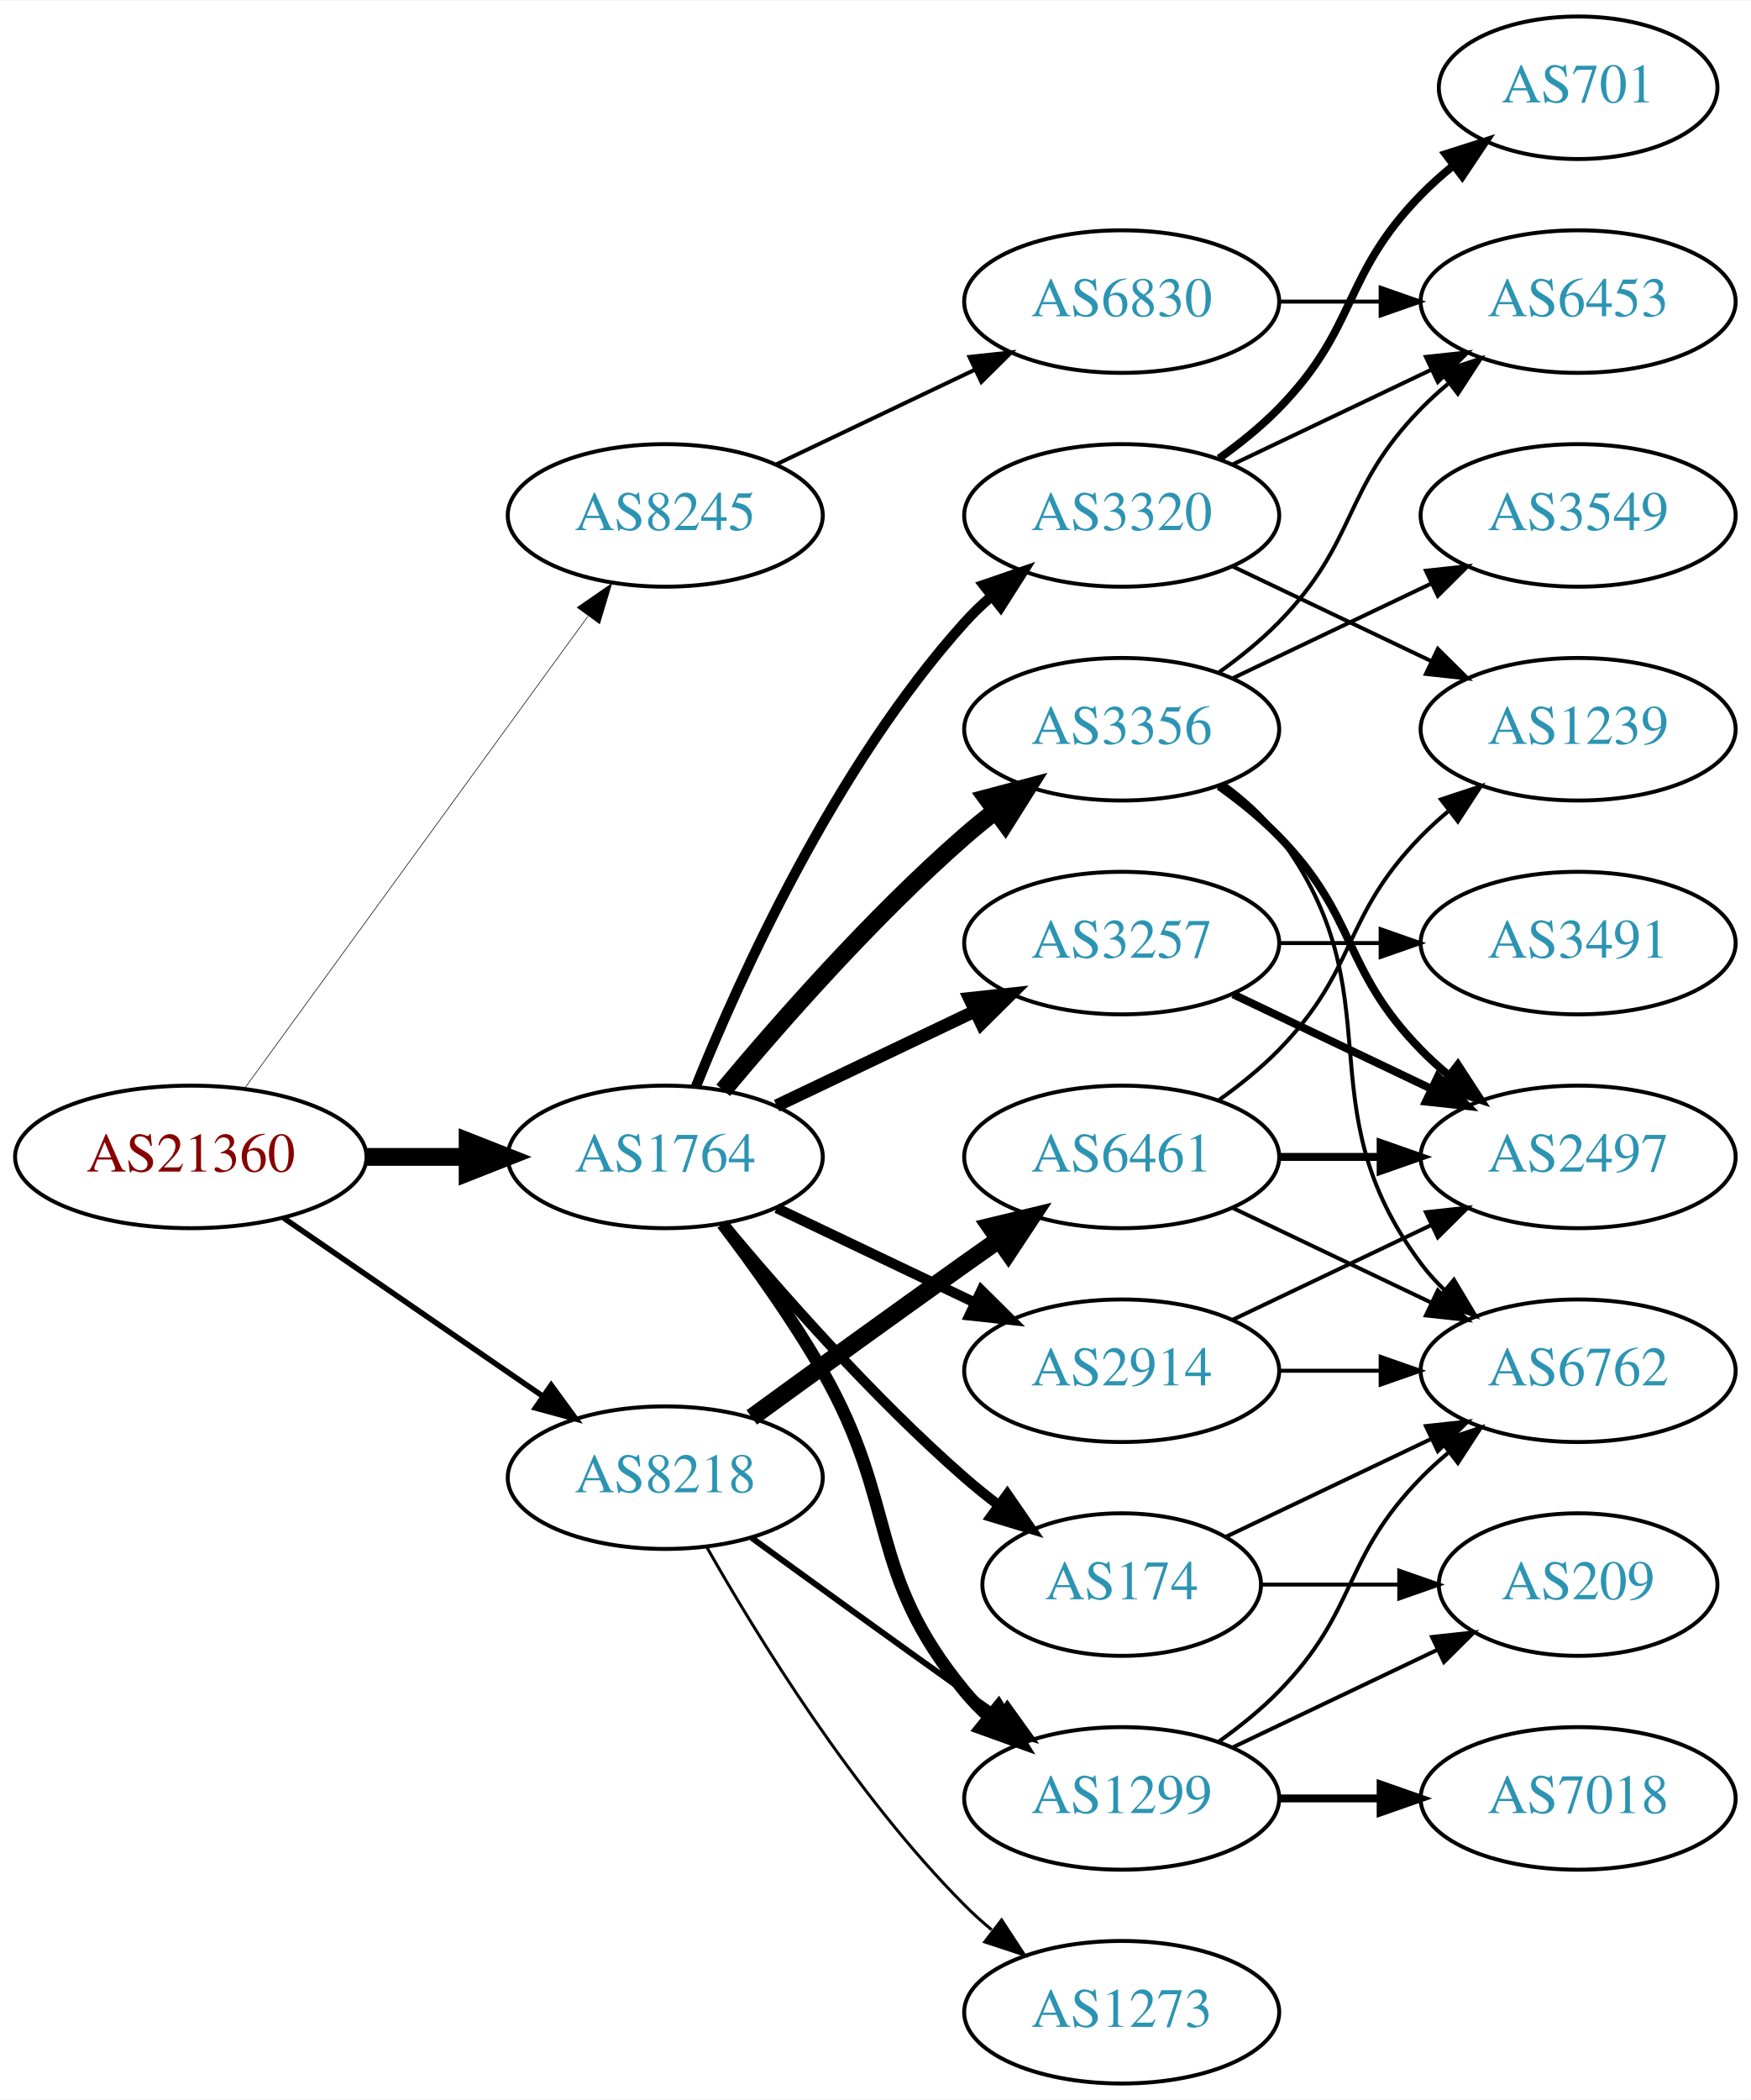
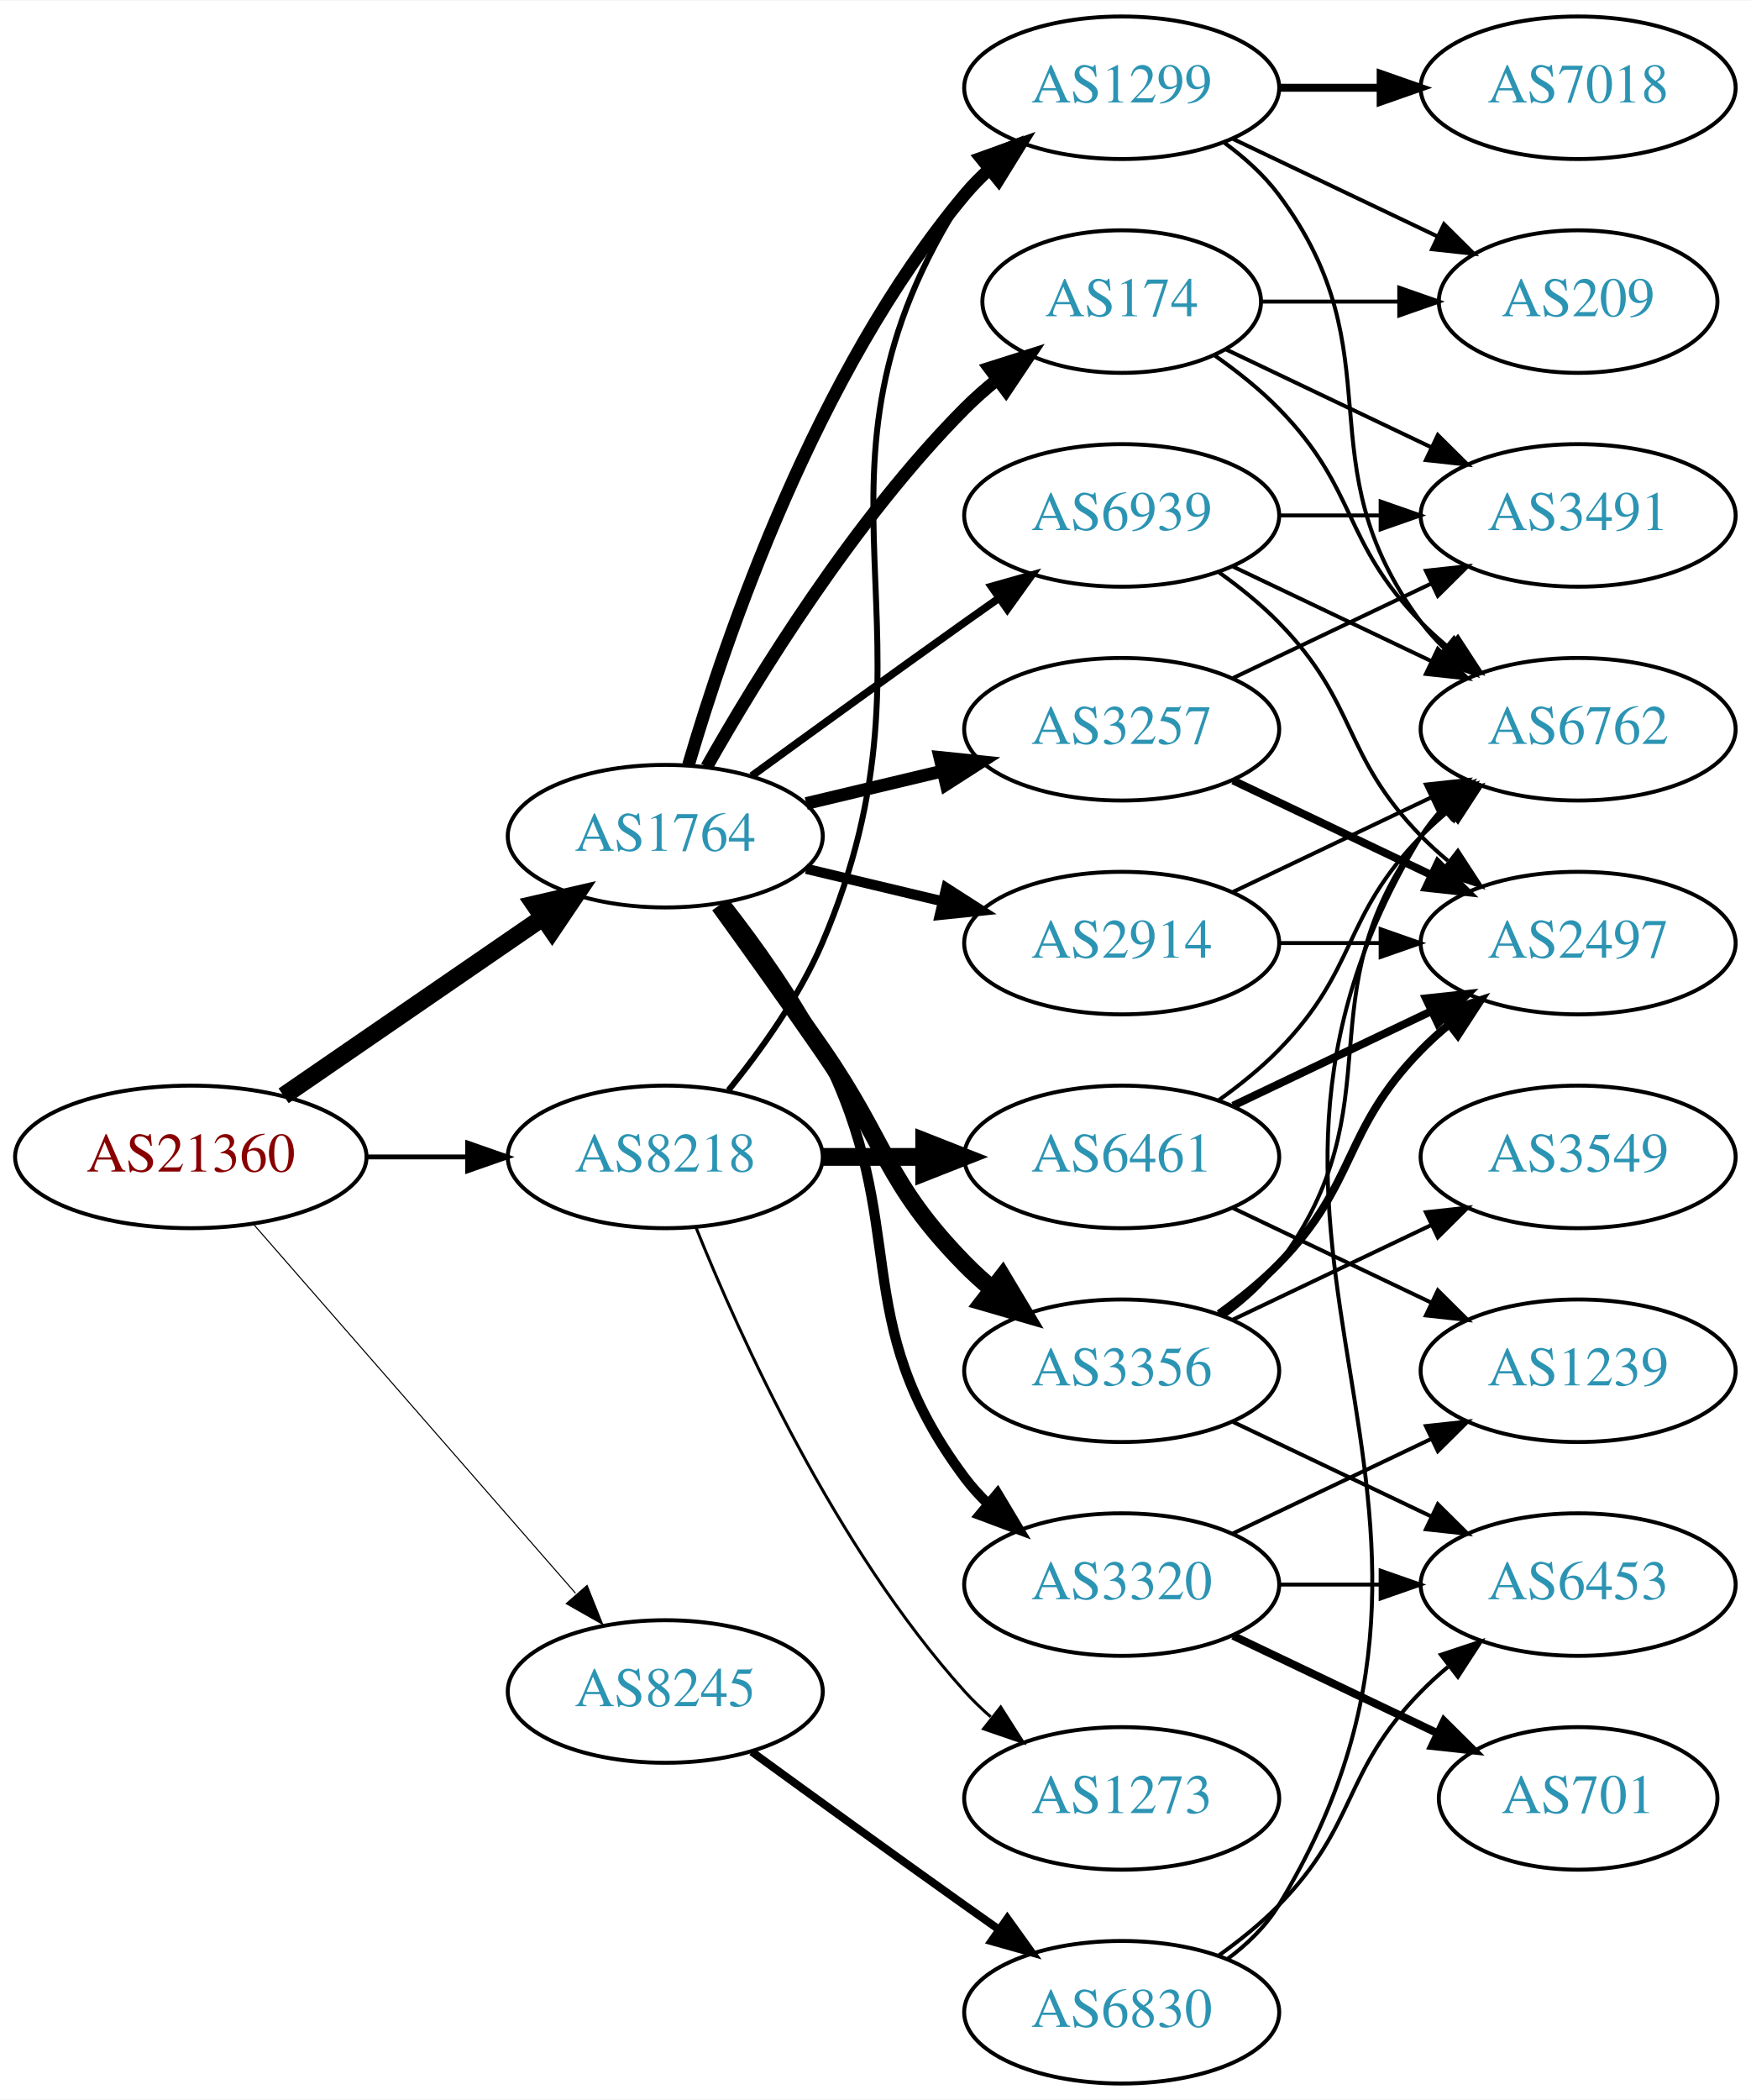
<svg xmlns="http://www.w3.org/2000/svg" xmlns:xlink="http://www.w3.org/1999/xlink" width="442pt" height="530pt" viewBox="0.00 0.00 442.27 530.00">
  <g id="graph0" class="graph" transform="scale(1 1) rotate(0) translate(4 526)">
    <polygon fill="white" stroke="none" points="-4,4 -4,-526 438.271,-526 438.271,4 -4,4" />
    <g id="node1" class="node">
      <g id="a_node1">
        <a xlink:href="/asn/21360" xlink:title="AS21360 ~ Horneckgasse 8 [AT]">
          <ellipse fill="#ffffff" stroke="black" cx="44.196" cy="-234" rx="44.393" ry="18" />
          <text text-anchor="middle" x="44.196" y="-230.3" font-family="Times,serif" font-size="14.00" fill="#880000">AS21360</text>
        </a>
      </g>
    </g>
    <g id="node2" class="node">
      <g id="a_node2">
        <a xlink:href="/asn/1764" xlink:title="AS1764 ~ NEXTLAYER-AS [AT]">
-           <ellipse fill="#ffffff" stroke="black" cx="164.039" cy="-234" rx="39.794" ry="18" />
-           <text text-anchor="middle" x="164.039" y="-230.3" font-family="Times,serif" font-size="14.00" fill="#2c94b3">AS1764</text>
+           <ellipse fill="#ffffff" stroke="black" cx="164.039" cy="-315" rx="39.794" ry="18" />
+           <text text-anchor="middle" x="164.039" y="-311.3" font-family="Times,serif" font-size="14.00" fill="#2c94b3">AS1764</text>
        </a>
      </g>
    </g>
    <g id="edge1" class="edge">
-       <path fill="none" stroke="black" stroke-width="4.5" d="M88.407,-234C96.72,-234 105.482,-234 113.965,-234" />
-       <polygon fill="black" stroke="black" stroke-width="4.5" points="114.123,-237.938 124.123,-234 114.123,-230.063 114.123,-237.938" />
+       <path fill="none" stroke="black" stroke-width="4.5" d="M67.639,-249.426C86.22,-262.198 112.781,-280.455 133.161,-294.463" />
+       <polygon fill="black" stroke="black" stroke-width="4.5" points="131.003,-297.758 141.475,-300.178 135.464,-291.269 131.003,-297.758" />
    </g>
    <g id="node3" class="node">
      <g id="a_node3">
        <a xlink:href="/asn/8218" xlink:title="AS8218 ~ legacy Neotelecoms [FR]">
-           <ellipse fill="#ffffff" stroke="black" cx="164.039" cy="-153" rx="39.794" ry="18" />
-           <text text-anchor="middle" x="164.039" y="-149.3" font-family="Times,serif" font-size="14.00" fill="#2c94b3">AS8218</text>
+           <ellipse fill="#ffffff" stroke="black" cx="164.039" cy="-234" rx="39.794" ry="18" />
+           <text text-anchor="middle" x="164.039" y="-230.3" font-family="Times,serif" font-size="14.00" fill="#2c94b3">AS8218</text>
        </a>
      </g>
    </g>
    <g id="edge2" class="edge">
-       <path fill="none" stroke="black" stroke-width="1.397" d="M67.639,-218.574C86.22,-205.802 112.781,-187.545 133.161,-173.537" />
-       <polygon fill="black" stroke="black" stroke-width="1.397" points="135.216,-176.371 141.475,-167.822 131.251,-170.602 135.216,-176.371" />
+       <path fill="none" stroke="black" stroke-width="1.227" d="M88.407,-234C96.72,-234 105.482,-234 113.965,-234" />
+       <polygon fill="black" stroke="black" stroke-width="1.227" points="114.123,-237.5 124.123,-234 114.123,-230.5 114.123,-237.5" />
    </g>
    <g id="node4" class="node">
      <g id="a_node4">
        <a xlink:href="/asn/8245" xlink:title="AS8245 ~ Video-Broadcast GmbH [AT]">
-           <ellipse fill="#ffffff" stroke="black" cx="164.039" cy="-396" rx="39.794" ry="18" />
-           <text text-anchor="middle" x="164.039" y="-392.3" font-family="Times,serif" font-size="14.00" fill="#2c94b3">AS8245</text>
+           <ellipse fill="#ffffff" stroke="black" cx="164.039" cy="-99" rx="39.794" ry="18" />
+           <text text-anchor="middle" x="164.039" y="-95.3" font-family="Times,serif" font-size="14.00" fill="#2c94b3">AS8245</text>
        </a>
      </g>
    </g>
    <g id="edge3" class="edge">
-       <path fill="none" stroke="black" stroke-width="0.155" d="M57.807,-251.337C78.628,-279.96 120.29,-337.233 144.479,-370.486" />
-       <polygon fill="black" stroke="black" stroke-width="0.155" points="141.805,-372.76 150.518,-378.788 147.466,-368.642 141.805,-372.76" />
+       <path fill="none" stroke="black" stroke-width="0.273" d="M60.121,-216.902C80.663,-193.369 117.782,-150.845 141.379,-123.813" />
+       <polygon fill="black" stroke="black" stroke-width="0.273" points="144.296,-125.794 148.235,-115.959 139.022,-121.191 144.296,-125.794" />
    </g>
    <g id="node5" class="node">
      <g id="a_node5">
-         <a xlink:href="/asn/2914" xlink:title="AS2914 ~ NTT America, Inc. [US]">
-           <ellipse fill="#ffffff" stroke="black" cx="279.332" cy="-180" rx="39.794" ry="18" />
-           <text text-anchor="middle" x="279.332" y="-176.3" font-family="Times,serif" font-size="14.00" fill="#2c94b3">AS2914</text>
+         <a xlink:href="/asn/1299" xlink:title="AS1299 ~ Telia Carrier [EU]">
+           <ellipse fill="#ffffff" stroke="black" cx="279.332" cy="-504" rx="39.794" ry="18" />
+           <text text-anchor="middle" x="279.332" y="-500.3" font-family="Times,serif" font-size="14.00" fill="#2c94b3">AS1299</text>
        </a>
      </g>
    </g>
    <g id="edge4" class="edge">
-       <path fill="none" stroke="black" stroke-width="2.571" d="M192.175,-221.066C207.169,-213.919 225.99,-204.948 242.213,-197.215" />
-       <polygon fill="black" stroke="black" stroke-width="2.571" points="243.895,-200.291 251.417,-192.829 240.884,-193.972 243.895,-200.291" />
+       <path fill="none" stroke="black" stroke-width="3.214" d="M169.913,-333.002C179.227,-364.844 202.043,-431.981 239.685,-477 241.555,-479.237 243.654,-481.374 245.88,-483.396" />
+       <polygon fill="black" stroke="black" stroke-width="3.214" points="243.823,-486.234 253.799,-489.804 248.227,-480.793 243.823,-486.234" />
    </g>
    <g id="node6" class="node">
      <g id="a_node6">
        <a xlink:href="/asn/3356" xlink:title="AS3356 ~ Level 3 Parent, LLC [US]">
-           <ellipse fill="#ffffff" stroke="black" cx="279.332" cy="-342" rx="39.794" ry="18" />
-           <text text-anchor="middle" x="279.332" y="-338.3" font-family="Times,serif" font-size="14.00" fill="#2c94b3">AS3356</text>
+           <ellipse fill="#ffffff" stroke="black" cx="279.332" cy="-180" rx="39.794" ry="18" />
+           <text text-anchor="middle" x="279.332" y="-176.3" font-family="Times,serif" font-size="14.00" fill="#2c94b3">AS3356</text>
        </a>
      </g>
    </g>
    <g id="edge5" class="edge">
-       <path fill="none" stroke="black" stroke-width="4.5" d="M178.669,-250.817C192.951,-267.929 216.498,-294.745 239.685,-315 242.151,-317.154 244.789,-319.294 247.487,-321.372" />
-       <polygon fill="black" stroke="black" stroke-width="4.5" points="245.252,-324.616 255.641,-327.37 249.919,-318.273 245.252,-324.616" />
+       <path fill="none" stroke="black" stroke-width="4.5" d="M177.718,-297.594C185.333,-287.063 195.166,-273.33 203.685,-261 220.081,-237.269 219.513,-227.617 239.685,-207 241.778,-204.861 244.061,-202.782 246.438,-200.79" />
+       <polygon fill="black" stroke="black" stroke-width="4.5" points="249.224,-203.614 254.738,-194.389 244.414,-197.379 249.224,-203.614" />
    </g>
    <g id="node7" class="node">
      <g id="a_node7">
-         <a xlink:href="/asn/3257" xlink:title="AS3257 ~ GTT [DE]">
-           <ellipse fill="#ffffff" stroke="black" cx="279.332" cy="-288" rx="39.794" ry="18" />
-           <text text-anchor="middle" x="279.332" y="-284.3" font-family="Times,serif" font-size="14.00" fill="#2c94b3">AS3257</text>
+         <a xlink:href="/asn/3320" xlink:title="AS3320 ~ DTAG [DE]">
+           <ellipse fill="#ffffff" stroke="black" cx="279.332" cy="-126" rx="39.794" ry="18" />
+           <text text-anchor="middle" x="279.332" y="-122.3" font-family="Times,serif" font-size="14.00" fill="#2c94b3">AS3320</text>
        </a>
      </g>
    </g>
    <g id="edge6" class="edge">
-       <path fill="none" stroke="black" stroke-width="3.214" d="M192.175,-246.934C207.169,-254.081 225.99,-263.052 242.213,-270.785" />
-       <polygon fill="black" stroke="black" stroke-width="3.214" points="240.884,-274.028 251.417,-275.171 243.895,-267.709 240.884,-274.028" />
+       <path fill="none" stroke="black" stroke-width="2.571" d="M179.335,-297.86C187.321,-287.647 196.983,-274.147 203.685,-261 226.665,-215.923 209.414,-193.542 239.685,-153 241.43,-150.664 243.437,-148.455 245.6,-146.383" />
+       <polygon fill="black" stroke="black" stroke-width="2.571" points="247.96,-148.973 253.401,-139.882 243.478,-143.595 247.96,-148.973" />
    </g>
    <g id="node8" class="node">
      <g id="a_node8">
-         <a xlink:href="/asn/1299" xlink:title="AS1299 ~ Telia Carrier [EU]">
-           <ellipse fill="#ffffff" stroke="black" cx="279.332" cy="-72" rx="39.794" ry="18" />
-           <text text-anchor="middle" x="279.332" y="-68.3" font-family="Times,serif" font-size="14.00" fill="#2c94b3">AS1299</text>
+         <a xlink:href="/asn/3257" xlink:title="AS3257 ~ GTT [DE]">
+           <ellipse fill="#ffffff" stroke="black" cx="279.332" cy="-342" rx="39.794" ry="18" />
+           <text text-anchor="middle" x="279.332" y="-338.3" font-family="Times,serif" font-size="14.00" fill="#2c94b3">AS3257</text>
        </a>
      </g>
    </g>
    <g id="edge7" class="edge">
-       <path fill="none" stroke="black" stroke-width="3.214" d="M178.5,-217.087C186.393,-206.73 196.242,-193.008 203.685,-180 223.25,-145.806 214.621,-129.394 239.685,-99 241.54,-96.751 243.627,-94.604 245.846,-92.576" />
-       <polygon fill="black" stroke="black" stroke-width="3.214" points="248.195,-95.177 253.751,-86.156 243.782,-89.744 248.195,-95.177" />
+       <path fill="none" stroke="black" stroke-width="3.214" d="M199.646,-323.248C210.517,-325.838 222.671,-328.735 234.114,-331.462" />
+       <polygon fill="black" stroke="black" stroke-width="3.214" points="233.397,-334.889 243.936,-333.803 235.02,-328.08 233.397,-334.889" />
    </g>
    <g id="node9" class="node">
      <g id="a_node9">
-         <a xlink:href="/asn/3320" xlink:title="AS3320 ~ DTAG [DE]">
-           <ellipse fill="#ffffff" stroke="black" cx="279.332" cy="-396" rx="39.794" ry="18" />
-           <text text-anchor="middle" x="279.332" y="-392.3" font-family="Times,serif" font-size="14.00" fill="#2c94b3">AS3320</text>
+         <a xlink:href="/asn/174" xlink:title="AS174 ~ Cogent Communications [US]">
+           <ellipse fill="#ffffff" stroke="black" cx="279.332" cy="-450" rx="35.194" ry="18" />
+           <text text-anchor="middle" x="279.332" y="-446.3" font-family="Times,serif" font-size="14.00" fill="#2c94b3">AS174</text>
        </a>
      </g>
    </g>
    <g id="edge8" class="edge">
-       <path fill="none" stroke="black" stroke-width="2.571" d="M171.786,-251.787C182.837,-279.243 206.891,-332.578 239.685,-369 241.688,-371.224 243.906,-373.363 246.239,-375.397" />
-       <polygon fill="black" stroke="black" stroke-width="2.571" points="244.437,-378.433 254.458,-381.873 248.769,-372.935 244.437,-378.433" />
+       <path fill="none" stroke="black" stroke-width="3.214" d="M174.498,-332.49C187.28,-355.096 211.712,-394.886 239.685,-423 242.185,-425.513 244.946,-427.949 247.807,-430.261" />
+       <polygon fill="black" stroke="black" stroke-width="3.214" points="245.905,-433.21 256.004,-436.413 250.108,-427.611 245.905,-433.21" />
    </g>
    <g id="node10" class="node">
      <g id="a_node10">
-         <a xlink:href="/asn/174" xlink:title="AS174 ~ Cogent Communications [US]">
-           <ellipse fill="#ffffff" stroke="black" cx="279.332" cy="-126" rx="35.194" ry="18" />
-           <text text-anchor="middle" x="279.332" y="-122.3" font-family="Times,serif" font-size="14.00" fill="#2c94b3">AS174</text>
+         <a xlink:href="/asn/2914" xlink:title="AS2914 ~ NTT America, Inc. [US]">
+           <ellipse fill="#ffffff" stroke="black" cx="279.332" cy="-288" rx="39.794" ry="18" />
+           <text text-anchor="middle" x="279.332" y="-284.3" font-family="Times,serif" font-size="14.00" fill="#2c94b3">AS2914</text>
        </a>
      </g>
    </g>
    <g id="edge9" class="edge">
-       <path fill="none" stroke="black" stroke-width="2.571" d="M178.669,-217.183C192.951,-200.071 216.498,-173.255 239.685,-153 242.355,-150.668 245.228,-148.352 248.158,-146.114" />
-       <polygon fill="black" stroke="black" stroke-width="2.571" points="250.436,-148.784 256.449,-140.061 246.309,-143.13 250.436,-148.784" />
-     </g>
-     <g id="edge25" class="edge">
-       <path fill="none" stroke="black" stroke-width="1.5" d="M185.887,-137.778C200.821,-126.909 221.435,-111.975 239.685,-99 242.506,-96.995 245.449,-94.915 248.397,-92.841" />
-       <polygon fill="black" stroke="black" stroke-width="1.5" points="250.443,-95.681 256.621,-87.074 246.424,-89.95 250.443,-95.681" />
-     </g>
-     <g id="node20" class="node">
-       <g id="a_node20">
+       <path fill="none" stroke="black" stroke-width="2.571" d="M199.646,-306.752C210.517,-304.162 222.671,-301.265 234.114,-298.538" />
+       <polygon fill="black" stroke="black" stroke-width="2.571" points="235.02,-301.92 243.936,-296.197 233.397,-295.111 235.02,-301.92" />
+     </g>
+     <g id="node11" class="node">
+       <g id="a_node11">
+         <a xlink:href="/asn/6939" xlink:title="AS6939 ~ Hurricane Electric LLC [US]">
+           <ellipse fill="#ffffff" stroke="black" cx="279.332" cy="-396" rx="39.794" ry="18" />
+           <text text-anchor="middle" x="279.332" y="-392.3" font-family="Times,serif" font-size="14.00" fill="#2c94b3">AS6939</text>
+         </a>
+       </g>
+     </g>
+     <g id="edge10" class="edge">
+       <path fill="none" stroke="black" stroke-width="1.929" d="M185.887,-330.222C200.821,-341.091 221.435,-356.025 239.685,-369 242.506,-371.005 245.449,-373.085 248.397,-375.159" />
+       <polygon fill="black" stroke="black" stroke-width="1.929" points="246.424,-378.05 256.621,-380.926 250.443,-372.319 246.424,-378.05" />
+     </g>
+     <g id="edge30" class="edge">
+       <path fill="none" stroke="black" stroke-width="1.5" d="M180.004,-250.827C188.213,-260.935 197.875,-274.435 203.685,-288 237.354,-366.603 193.21,-405.222 239.685,-477 241.27,-479.448 243.162,-481.737 245.245,-483.864" />
+       <polygon fill="black" stroke="black" stroke-width="1.5" points="243.039,-486.584 252.895,-490.47 247.614,-481.285 243.039,-486.584" />
+     </g>
+     <g id="node21" class="node">
+       <g id="a_node21">
        <a xlink:href="/asn/6461" xlink:title="AS6461 ~ Zayo Bandwidth [US]">
          <ellipse fill="#ffffff" stroke="black" cx="279.332" cy="-234" rx="39.794" ry="18" />
          <text text-anchor="middle" x="279.332" y="-230.3" font-family="Times,serif" font-size="14.00" fill="#2c94b3">AS6461</text>
        </a>
      </g>
    </g>
-     <g id="edge24" class="edge">
-       <path fill="none" stroke="black" stroke-width="4.5" d="M185.887,-168.222C200.821,-179.091 221.435,-194.025 239.685,-207 242.506,-209.005 245.449,-211.085 248.397,-213.159" />
-       <polygon fill="black" stroke="black" stroke-width="4.5" points="246.173,-216.409 256.621,-218.926 250.694,-209.961 246.173,-216.409" />
-     </g>
-     <g id="node21" class="node">
-       <g id="a_node21">
-         <a xlink:href="/asn/1273" xlink:title="AS1273 ~ Vodafone Group PLC [EU]">
-           <ellipse fill="#ffffff" stroke="black" cx="279.332" cy="-18" rx="39.794" ry="18" />
-           <text text-anchor="middle" x="279.332" y="-14.3" font-family="Times,serif" font-size="14.00" fill="#2c94b3">AS1273</text>
-         </a>
-       </g>
-     </g>
-     <g id="edge26" class="edge">
-       <path fill="none" stroke="black" stroke-width="0.75" d="M174.498,-135.51C187.28,-112.904 211.712,-73.114 239.685,-45 241.796,-42.879 244.092,-40.812 246.477,-38.829" />
-       <polygon fill="black" stroke="black" stroke-width="0.75" points="248.993,-41.31 254.793,-32.444 244.73,-35.758 248.993,-41.31" />
+     <g id="edge28" class="edge">
+       <path fill="none" stroke="black" stroke-width="4.5" d="M203.711,-234C211.914,-234 220.678,-234 229.21,-234" />
+       <polygon fill="black" stroke="black" stroke-width="4.5" points="229.449,-237.938 239.449,-234 229.449,-230.063 229.449,-237.938" />
    </g>
    <g id="node22" class="node">
      <g id="a_node22">
+         <a xlink:href="/asn/1273" xlink:title="AS1273 ~ Vodafone Group PLC [EU]">
+           <ellipse fill="#ffffff" stroke="black" cx="279.332" cy="-72" rx="39.794" ry="18" />
+           <text text-anchor="middle" x="279.332" y="-68.3" font-family="Times,serif" font-size="14.00" fill="#2c94b3">AS1273</text>
+         </a>
+       </g>
+     </g>
+     <g id="edge29" class="edge">
+       <path fill="none" stroke="black" stroke-width="0.75" d="M171.786,-216.213C182.837,-188.757 206.891,-135.422 239.685,-99 241.688,-96.776 243.906,-94.637 246.239,-92.603" />
+       <polygon fill="black" stroke="black" stroke-width="0.75" points="248.769,-95.065 254.458,-86.127 244.437,-89.567 248.769,-95.065" />
+     </g>
+     <g id="node23" class="node">
+       <g id="a_node23">
        <a xlink:href="/asn/6830" xlink:title="AS6830 ~ LGI-UPC [AT]">
-           <ellipse fill="#ffffff" stroke="black" cx="279.332" cy="-450" rx="39.794" ry="18" />
-           <text text-anchor="middle" x="279.332" y="-446.3" font-family="Times,serif" font-size="14.00" fill="#2c94b3">AS6830</text>
-         </a>
-       </g>
-     </g>
-     <g id="edge30" class="edge">
-       <path fill="none" stroke="black" d="M192.175,-408.934C207.169,-416.081 225.99,-425.052 242.213,-432.785" />
-       <polygon fill="black" stroke="black" points="240.884,-436.028 251.417,-437.171 243.895,-429.709 240.884,-436.028" />
-     </g>
-     <g id="node11" class="node">
-       <g id="a_node11">
-         <a xlink:href="/asn/2497" xlink:title="AS2497 ~ Internet Initiative Japan Inc. [JP]">
-           <ellipse fill="#ffffff" stroke="black" cx="394.625" cy="-234" rx="39.794" ry="18" />
-           <text text-anchor="middle" x="394.625" y="-230.3" font-family="Times,serif" font-size="14.00" fill="#2c94b3">AS2497</text>
-         </a>
-       </g>
-     </g>
-     <g id="edge10" class="edge">
-       <path fill="none" stroke="black" d="M307.468,-192.934C322.462,-200.081 341.283,-209.052 357.506,-216.785" />
-       <polygon fill="black" stroke="black" points="356.177,-220.028 366.71,-221.171 359.188,-213.709 356.177,-220.028" />
-     </g>
-     <g id="node12" class="node">
-       <g id="a_node12">
-         <a xlink:href="/asn/6762" xlink:title="AS6762 ~ TELECOM ITALIA SPARKLE S.p.A. [IT]">
-           <ellipse fill="#ffffff" stroke="black" cx="394.625" cy="-180" rx="39.794" ry="18" />
-           <text text-anchor="middle" x="394.625" y="-176.3" font-family="Times,serif" font-size="14.00" fill="#2c94b3">AS6762</text>
-         </a>
-       </g>
-     </g>
-     <g id="edge11" class="edge">
-       <path fill="none" stroke="black" d="M319.004,-180C327.207,-180 335.971,-180 344.503,-180" />
-       <polygon fill="black" stroke="black" points="344.742,-183.5 354.742,-180 344.742,-176.5 344.742,-183.5" />
-     </g>
-     <g id="edge12" class="edge">
-       <path fill="none" stroke="black" stroke-width="2" d="M303.926,-327.611C309.182,-323.852 314.513,-319.563 318.978,-315 339.151,-294.383 334.806,-281.617 354.978,-261 357.071,-258.861 359.354,-256.782 361.731,-254.79" />
-       <polygon fill="black" stroke="black" stroke-width="2" points="364.249,-257.268 370.031,-248.389 359.974,-251.725 364.249,-257.268" />
-     </g>
-     <g id="edge14" class="edge">
-       <path fill="none" stroke="black" d="M305.262,-328.118C310.338,-324.389 315.256,-319.984 318.978,-315 349.249,-274.458 324.707,-247.542 354.978,-207 356.723,-204.664 358.73,-202.455 360.893,-200.383" />
-       <polygon fill="black" stroke="black" points="363.253,-202.973 368.694,-193.882 358.771,-197.595 363.253,-202.973" />
+           <ellipse fill="#ffffff" stroke="black" cx="279.332" cy="-18" rx="39.794" ry="18" />
+           <text text-anchor="middle" x="279.332" y="-14.3" font-family="Times,serif" font-size="14.00" fill="#2c94b3">AS6830</text>
+         </a>
+       </g>
+     </g>
+     <g id="edge34" class="edge">
+       <path fill="none" stroke="black" stroke-width="2" d="M185.887,-83.778C200.821,-72.909 221.435,-57.975 239.685,-45 242.506,-42.995 245.449,-40.915 248.397,-38.841" />
+       <polygon fill="black" stroke="black" stroke-width="2" points="250.443,-41.681 256.621,-33.074 246.424,-35.95 250.443,-41.681" />
    </g>
    <g id="node13" class="node">
      <g id="a_node13">
-         <a xlink:href="/asn/3549" xlink:title="AS3549 ~ Level 3 Parent, LLC [US]">
-           <ellipse fill="#ffffff" stroke="black" cx="394.625" cy="-396" rx="39.794" ry="18" />
-           <text text-anchor="middle" x="394.625" y="-392.3" font-family="Times,serif" font-size="14.00" fill="#2c94b3">AS3549</text>
-         </a>
-       </g>
-     </g>
-     <g id="edge13" class="edge">
-       <path fill="none" stroke="black" d="M307.468,-354.934C322.462,-362.081 341.283,-371.052 357.506,-378.785" />
-       <polygon fill="black" stroke="black" points="356.177,-382.028 366.71,-383.171 359.188,-375.709 356.177,-382.028" />
-     </g>
-     <g id="node14" class="node">
-       <g id="a_node14">
-         <a xlink:href="/asn/6453" xlink:title="AS6453 ~ TATA COMMUNICATIONS (AMERICA) INC [US]">
-           <ellipse fill="#ffffff" stroke="black" cx="394.625" cy="-450" rx="39.794" ry="18" />
-           <text text-anchor="middle" x="394.625" y="-446.3" font-family="Times,serif" font-size="14.00" fill="#2c94b3">AS6453</text>
+         <a xlink:href="/asn/6762" xlink:title="AS6762 ~ TELECOM ITALIA SPARKLE S.p.A. [IT]">
+           <ellipse fill="#ffffff" stroke="black" cx="394.625" cy="-342" rx="39.794" ry="18" />
+           <text text-anchor="middle" x="394.625" y="-338.3" font-family="Times,serif" font-size="14.00" fill="#2c94b3">AS6762</text>
        </a>
      </g>
    </g>
    <g id="edge15" class="edge">
-       <path fill="none" stroke="black" d="M303.926,-356.389C309.182,-360.148 314.513,-364.437 318.978,-369 339.151,-389.617 334.806,-402.383 354.978,-423 357.071,-425.139 359.354,-427.218 361.731,-429.21" />
-       <polygon fill="black" stroke="black" points="359.974,-432.275 370.031,-435.611 364.249,-426.732 359.974,-432.275" />
-     </g>
-     <g id="edge17" class="edge">
-       <path fill="none" stroke="black" stroke-width="2" d="M307.468,-275.066C322.462,-267.919 341.283,-258.948 357.506,-251.215" />
-       <polygon fill="black" stroke="black" stroke-width="2" points="359.188,-254.291 366.71,-246.829 356.177,-247.972 359.188,-254.291" />
-     </g>
-     <g id="node15" class="node">
-       <g id="a_node15">
-         <a xlink:href="/asn/3491" xlink:title="AS3491 ~ PCCW Global, Inc. [US]">
-           <ellipse fill="#ffffff" stroke="black" cx="394.625" cy="-288" rx="39.794" ry="18" />
-           <text text-anchor="middle" x="394.625" y="-284.3" font-family="Times,serif" font-size="14.00" fill="#2c94b3">AS3491</text>
-         </a>
-       </g>
-     </g>
-     <g id="edge16" class="edge">
-       <path fill="none" stroke="black" d="M319.004,-288C327.207,-288 335.971,-288 344.503,-288" />
-       <polygon fill="black" stroke="black" points="344.742,-291.5 354.742,-288 344.742,-284.5 344.742,-291.5" />
-     </g>
-     <g id="edge19" class="edge">
-       <path fill="none" stroke="black" d="M303.926,-86.389C309.182,-90.148 314.513,-94.437 318.978,-99 339.151,-119.617 334.806,-132.383 354.978,-153 357.071,-155.139 359.354,-157.218 361.731,-159.21" />
-       <polygon fill="black" stroke="black" points="359.974,-162.275 370.031,-165.611 364.249,-156.732 359.974,-162.275" />
+       <path fill="none" stroke="black" d="M305.262,-490.118C310.338,-486.389 315.256,-481.984 318.978,-477 349.249,-436.458 324.707,-409.542 354.978,-369 356.723,-366.664 358.73,-364.455 360.893,-362.383" />
+       <polygon fill="black" stroke="black" points="363.253,-364.973 368.694,-355.882 358.771,-359.595 363.253,-364.973" />
    </g>
    <g id="node16" class="node">
      <g id="a_node16">
        <a xlink:href="/asn/7018" xlink:title="AS7018 ~ AT&amp;T Services, Inc. [US]">
-           <ellipse fill="#ffffff" stroke="black" cx="394.625" cy="-72" rx="39.794" ry="18" />
-           <text text-anchor="middle" x="394.625" y="-68.3" font-family="Times,serif" font-size="14.00" fill="#2c94b3">AS7018</text>
-         </a>
-       </g>
-     </g>
-     <g id="edge18" class="edge">
-       <path fill="none" stroke="black" stroke-width="2" d="M319.004,-72C327.207,-72 335.971,-72 344.503,-72" />
-       <polygon fill="black" stroke="black" stroke-width="2" points="344.742,-75.5 354.742,-72 344.742,-68.5 344.742,-75.5" />
+           <ellipse fill="#ffffff" stroke="black" cx="394.625" cy="-504" rx="39.794" ry="18" />
+           <text text-anchor="middle" x="394.625" y="-500.3" font-family="Times,serif" font-size="14.00" fill="#2c94b3">AS7018</text>
+         </a>
+       </g>
+     </g>
+     <g id="edge16" class="edge">
+       <path fill="none" stroke="black" stroke-width="2" d="M319.004,-504C327.207,-504 335.971,-504 344.503,-504" />
+       <polygon fill="black" stroke="black" stroke-width="2" points="344.742,-507.5 354.742,-504 344.742,-500.5 344.742,-507.5" />
    </g>
    <g id="node17" class="node">
      <g id="a_node17">
        <a xlink:href="/asn/209" xlink:title="AS209 ~ CenturyLink Communications, LLC [US]">
-           <ellipse fill="#ffffff" stroke="black" cx="394.625" cy="-126" rx="35.194" ry="18" />
-           <text text-anchor="middle" x="394.625" y="-122.3" font-family="Times,serif" font-size="14.00" fill="#2c94b3">AS209</text>
-         </a>
-       </g>
+           <ellipse fill="#ffffff" stroke="black" cx="394.625" cy="-450" rx="35.194" ry="18" />
+           <text text-anchor="middle" x="394.625" y="-446.3" font-family="Times,serif" font-size="14.00" fill="#2c94b3">AS209</text>
+         </a>
+       </g>
+     </g>
+     <g id="edge17" class="edge">
+       <path fill="none" stroke="black" d="M307.468,-491.066C322.9,-483.71 342.385,-474.423 358.92,-466.541" />
+       <polygon fill="black" stroke="black" points="360.741,-469.551 368.262,-462.089 357.729,-463.232 360.741,-469.551" />
+     </g>
+     <g id="node12" class="node">
+       <g id="a_node12">
+         <a xlink:href="/asn/3549" xlink:title="AS3549 ~ Level 3 Parent, LLC [US]">
+           <ellipse fill="#ffffff" stroke="black" cx="394.625" cy="-234" rx="39.794" ry="18" />
+           <text text-anchor="middle" x="394.625" y="-230.3" font-family="Times,serif" font-size="14.00" fill="#2c94b3">AS3549</text>
+         </a>
+       </g>
+     </g>
+     <g id="edge11" class="edge">
+       <path fill="none" stroke="black" d="M307.468,-192.934C322.462,-200.081 341.283,-209.052 357.506,-216.785" />
+       <polygon fill="black" stroke="black" points="356.177,-220.028 366.71,-221.171 359.188,-213.709 356.177,-220.028" />
+     </g>
+     <g id="edge12" class="edge">
+       <path fill="none" stroke="black" d="M305.262,-193.882C310.338,-197.611 315.256,-202.016 318.978,-207 349.249,-247.542 324.707,-274.458 354.978,-315 356.723,-317.336 358.73,-319.545 360.893,-321.617" />
+       <polygon fill="black" stroke="black" points="358.771,-324.405 368.694,-328.118 363.253,-319.027 358.771,-324.405" />
+     </g>
+     <g id="node14" class="node">
+       <g id="a_node14">
+         <a xlink:href="/asn/2497" xlink:title="AS2497 ~ Internet Initiative Japan Inc. [JP]">
+           <ellipse fill="#ffffff" stroke="black" cx="394.625" cy="-288" rx="39.794" ry="18" />
+           <text text-anchor="middle" x="394.625" y="-284.3" font-family="Times,serif" font-size="14.00" fill="#2c94b3">AS2497</text>
+         </a>
+       </g>
+     </g>
+     <g id="edge13" class="edge">
+       <path fill="none" stroke="black" stroke-width="2" d="M303.926,-194.389C309.182,-198.148 314.513,-202.437 318.978,-207 339.151,-227.617 334.806,-240.383 354.978,-261 357.071,-263.139 359.354,-265.218 361.731,-267.21" />
+       <polygon fill="black" stroke="black" stroke-width="2" points="359.974,-270.275 370.031,-273.611 364.249,-264.732 359.974,-270.275" />
+     </g>
+     <g id="node15" class="node">
+       <g id="a_node15">
+         <a xlink:href="/asn/6453" xlink:title="AS6453 ~ TATA COMMUNICATIONS (AMERICA) INC [US]">
+           <ellipse fill="#ffffff" stroke="black" cx="394.625" cy="-126" rx="39.794" ry="18" />
+           <text text-anchor="middle" x="394.625" y="-122.3" font-family="Times,serif" font-size="14.00" fill="#2c94b3">AS6453</text>
+         </a>
+       </g>
+     </g>
+     <g id="edge14" class="edge">
+       <path fill="none" stroke="black" d="M307.468,-167.066C322.462,-159.919 341.283,-150.948 357.506,-143.215" />
+       <polygon fill="black" stroke="black" points="359.188,-146.291 366.71,-138.829 356.177,-139.972 359.188,-146.291" />
    </g>
    <g id="edge20" class="edge">
-       <path fill="none" stroke="black" d="M307.468,-84.934C322.9,-92.29 342.385,-101.577 358.92,-109.459" />
-       <polygon fill="black" stroke="black" points="357.729,-112.768 368.262,-113.911 360.741,-106.449 357.729,-112.768" />
-     </g>
-     <g id="edge23" class="edge">
-       <path fill="none" stroke="black" d="M307.468,-408.934C322.462,-416.081 341.283,-425.052 357.506,-432.785" />
-       <polygon fill="black" stroke="black" points="356.177,-436.028 366.71,-437.171 359.188,-429.709 356.177,-436.028" />
+       <path fill="none" stroke="black" d="M319.004,-126C327.207,-126 335.971,-126 344.503,-126" />
+       <polygon fill="black" stroke="black" points="344.742,-129.5 354.742,-126 344.742,-122.5 344.742,-129.5" />
    </g>
    <g id="node18" class="node">
      <g id="a_node18">
-         <a xlink:href="/asn/701" xlink:title="AS701 ~ UUNET [US]">
-           <ellipse fill="#ffffff" stroke="black" cx="394.625" cy="-504" rx="35.194" ry="18" />
-           <text text-anchor="middle" x="394.625" y="-500.3" font-family="Times,serif" font-size="14.00" fill="#2c94b3">AS701</text>
-         </a>
-       </g>
-     </g>
-     <g id="edge21" class="edge">
-       <path fill="none" stroke="black" stroke-width="2" d="M303.926,-410.389C309.182,-414.148 314.513,-418.437 318.978,-423 339.151,-443.617 334.806,-456.383 354.978,-477 357.457,-479.534 360.204,-481.983 363.056,-484.304" />
-       <polygon fill="black" stroke="black" stroke-width="2" points="361.148,-487.248 371.242,-490.468 365.359,-481.657 361.148,-487.248" />
+         <a xlink:href="/asn/1239" xlink:title="AS1239 ~ Sprint [US]">
+           <ellipse fill="#ffffff" stroke="black" cx="394.625" cy="-180" rx="39.794" ry="18" />
+           <text text-anchor="middle" x="394.625" y="-176.3" font-family="Times,serif" font-size="14.00" fill="#2c94b3">AS1239</text>
+         </a>
+       </g>
+     </g>
+     <g id="edge18" class="edge">
+       <path fill="none" stroke="black" d="M307.468,-138.934C322.462,-146.081 341.283,-155.052 357.506,-162.785" />
+       <polygon fill="black" stroke="black" points="356.177,-166.028 366.71,-167.171 359.188,-159.709 356.177,-166.028" />
    </g>
    <g id="node19" class="node">
      <g id="a_node19">
-         <a xlink:href="/asn/1239" xlink:title="AS1239 ~ Sprint [US]">
-           <ellipse fill="#ffffff" stroke="black" cx="394.625" cy="-342" rx="39.794" ry="18" />
-           <text text-anchor="middle" x="394.625" y="-338.3" font-family="Times,serif" font-size="14.00" fill="#2c94b3">AS1239</text>
+         <a xlink:href="/asn/701" xlink:title="AS701 ~ UUNET [US]">
+           <ellipse fill="#ffffff" stroke="black" cx="394.625" cy="-72" rx="35.194" ry="18" />
+           <text text-anchor="middle" x="394.625" y="-68.3" font-family="Times,serif" font-size="14.00" fill="#2c94b3">AS701</text>
+         </a>
+       </g>
+     </g>
+     <g id="edge19" class="edge">
+       <path fill="none" stroke="black" stroke-width="2" d="M307.468,-113.066C322.9,-105.71 342.385,-96.423 358.92,-88.541" />
+       <polygon fill="black" stroke="black" stroke-width="2" points="360.741,-91.551 368.262,-84.089 357.729,-85.232 360.741,-91.551" />
+     </g>
+     <g id="edge21" class="edge">
+       <path fill="none" stroke="black" stroke-width="2" d="M307.468,-329.066C322.462,-321.919 341.283,-312.948 357.506,-305.215" />
+       <polygon fill="black" stroke="black" stroke-width="2" points="359.188,-308.291 366.71,-300.829 356.177,-301.972 359.188,-308.291" />
+     </g>
+     <g id="node20" class="node">
+       <g id="a_node20">
+         <a xlink:href="/asn/3491" xlink:title="AS3491 ~ PCCW Global, Inc. [US]">
+           <ellipse fill="#ffffff" stroke="black" cx="394.625" cy="-396" rx="39.794" ry="18" />
+           <text text-anchor="middle" x="394.625" y="-392.3" font-family="Times,serif" font-size="14.00" fill="#2c94b3">AS3491</text>
        </a>
      </g>
    </g>
    <g id="edge22" class="edge">
+       <path fill="none" stroke="black" d="M307.468,-354.934C322.462,-362.081 341.283,-371.052 357.506,-378.785" />
+       <polygon fill="black" stroke="black" points="356.177,-382.028 366.71,-383.171 359.188,-375.709 356.177,-382.028" />
+     </g>
+     <g id="edge27" class="edge">
+       <path fill="none" stroke="black" d="M302.714,-436.468C308.356,-432.51 314.17,-427.914 318.978,-423 339.151,-402.383 334.806,-389.617 354.978,-369 357.071,-366.861 359.354,-364.782 361.731,-362.79" />
+       <polygon fill="black" stroke="black" points="364.249,-365.268 370.031,-356.389 359.974,-359.725 364.249,-365.268" />
+     </g>
+     <g id="edge26" class="edge">
+       <path fill="none" stroke="black" d="M314.631,-450C325.501,-450 337.678,-450 349.156,-450" />
+       <polygon fill="black" stroke="black" points="349.442,-453.5 359.442,-450 349.442,-446.5 349.442,-453.5" />
+     </g>
+     <g id="edge25" class="edge">
+       <path fill="none" stroke="black" d="M305.757,-437.881C321.059,-430.587 340.783,-421.186 357.665,-413.14" />
+       <polygon fill="black" stroke="black" points="359.184,-416.293 366.705,-408.831 356.172,-409.974 359.184,-416.293" />
+     </g>
+     <g id="edge24" class="edge">
+       <path fill="none" stroke="black" d="M307.468,-300.934C322.462,-308.081 341.283,-317.052 357.506,-324.785" />
+       <polygon fill="black" stroke="black" points="356.177,-328.028 366.71,-329.171 359.188,-321.709 356.177,-328.028" />
+     </g>
+     <g id="edge23" class="edge">
+       <path fill="none" stroke="black" d="M319.004,-288C327.207,-288 335.971,-288 344.503,-288" />
+       <polygon fill="black" stroke="black" points="344.742,-291.5 354.742,-288 344.742,-284.5 344.742,-291.5" />
+     </g>
+     <g id="edge37" class="edge">
      <path fill="none" stroke="black" d="M307.468,-383.066C322.462,-375.919 341.283,-366.948 357.506,-359.215" />
      <polygon fill="black" stroke="black" points="359.188,-362.291 366.71,-354.829 356.177,-355.972 359.188,-362.291" />
    </g>
+     <g id="edge39" class="edge">
+       <path fill="none" stroke="black" d="M303.926,-381.611C309.182,-377.852 314.513,-373.563 318.978,-369 339.151,-348.383 334.806,-335.617 354.978,-315 357.071,-312.861 359.354,-310.782 361.731,-308.79" />
+       <polygon fill="black" stroke="black" points="364.249,-311.268 370.031,-302.389 359.974,-305.725 364.249,-311.268" />
+     </g>
+     <g id="edge38" class="edge">
+       <path fill="none" stroke="black" d="M319.004,-396C327.207,-396 335.971,-396 344.503,-396" />
+       <polygon fill="black" stroke="black" points="344.742,-399.5 354.742,-396 344.742,-392.5 344.742,-399.5" />
+     </g>
    <g id="edge33" class="edge">
-       <path fill="none" stroke="black" d="M305.757,-138.119C321.059,-145.413 340.783,-154.814 357.665,-162.86" />
-       <polygon fill="black" stroke="black" points="356.172,-166.026 366.705,-167.169 359.184,-159.707 356.172,-166.026" />
+       <path fill="none" stroke="black" d="M303.926,-248.389C309.182,-252.148 314.513,-256.437 318.978,-261 339.151,-281.617 334.806,-294.383 354.978,-315 357.071,-317.139 359.354,-319.218 361.731,-321.21" />
+       <polygon fill="black" stroke="black" points="359.974,-324.275 370.031,-327.611 364.249,-318.732 359.974,-324.275" />
    </g>
    <g id="edge32" class="edge">
-       <path fill="none" stroke="black" d="M314.631,-126C325.501,-126 337.678,-126 349.156,-126" />
-       <polygon fill="black" stroke="black" points="349.442,-129.5 359.442,-126 349.442,-122.5 349.442,-129.5" />
-     </g>
-     <g id="edge28" class="edge">
-       <path fill="none" stroke="black" stroke-width="2" d="M319.004,-234C327.207,-234 335.971,-234 344.503,-234" />
-       <polygon fill="black" stroke="black" stroke-width="2" points="344.742,-237.5 354.742,-234 344.742,-230.5 344.742,-237.5" />
-     </g>
-     <g id="edge27" class="edge">
+       <path fill="none" stroke="black" stroke-width="2" d="M307.468,-246.934C322.462,-254.081 341.283,-263.052 357.506,-270.785" />
+       <polygon fill="black" stroke="black" stroke-width="2" points="356.177,-274.028 366.71,-275.171 359.188,-267.709 356.177,-274.028" />
+     </g>
+     <g id="edge31" class="edge">
      <path fill="none" stroke="black" d="M307.468,-221.066C322.462,-213.919 341.283,-204.948 357.506,-197.215" />
      <polygon fill="black" stroke="black" points="359.188,-200.291 366.71,-192.829 356.177,-193.972 359.188,-200.291" />
    </g>
-     <g id="edge29" class="edge">
-       <path fill="none" stroke="black" d="M303.926,-248.389C309.182,-252.148 314.513,-256.437 318.978,-261 339.151,-281.617 334.806,-294.383 354.978,-315 357.071,-317.139 359.354,-319.218 361.731,-321.21" />
-       <polygon fill="black" stroke="black" points="359.974,-324.275 370.031,-327.611 364.249,-318.732 359.974,-324.275" />
-     </g>
-     <g id="edge31" class="edge">
-       <path fill="none" stroke="black" d="M319.004,-450C327.207,-450 335.971,-450 344.503,-450" />
-       <polygon fill="black" stroke="black" points="344.742,-453.5 354.742,-450 344.742,-446.5 344.742,-453.5" />
+     <g id="edge36" class="edge">
+       <path fill="none" stroke="black" d="M305.985,-31.393C311.024,-35.148 315.744,-39.687 318.978,-45 381.922,-148.412 292.034,-211.588 354.978,-315 356.494,-317.491 358.337,-319.811 360.385,-321.96" />
+       <polygon fill="black" stroke="black" points="358.143,-324.649 367.971,-328.607 362.756,-319.384 358.143,-324.649" />
+     </g>
+     <g id="edge35" class="edge">
+       <path fill="none" stroke="black" d="M303.926,-32.389C309.182,-36.148 314.513,-40.437 318.978,-45 339.151,-65.617 334.806,-78.383 354.978,-99 357.071,-101.139 359.354,-103.218 361.731,-105.21" />
+       <polygon fill="black" stroke="black" points="359.974,-108.275 370.031,-111.611 364.249,-102.732 359.974,-108.275" />
    </g>
  </g>
</svg>
